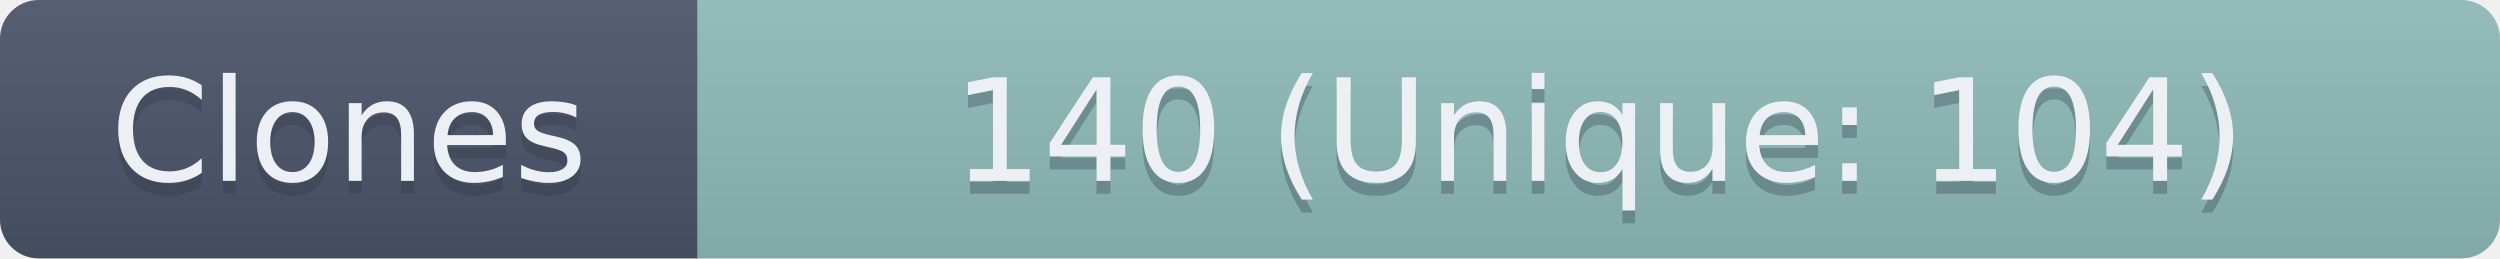
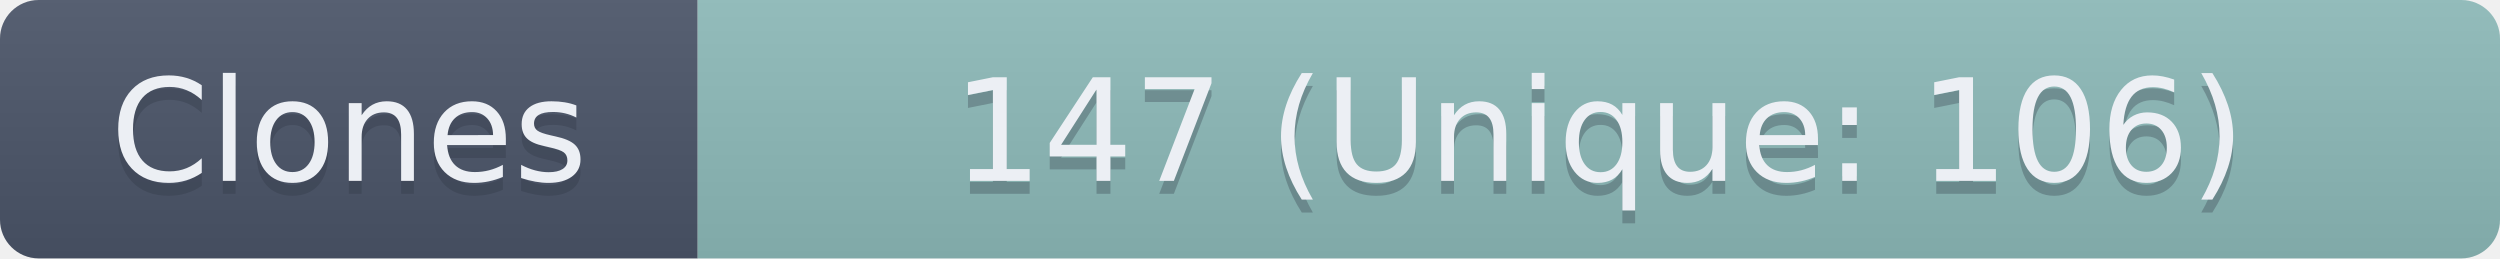
- <svg xmlns="http://www.w3.org/2000/svg" width="193.5" height="20" role="img" aria-label="Clones: 140 (Unique: 104)">
+ <svg xmlns="http://www.w3.org/2000/svg" width="193.5" height="20" role="img" aria-label="Clones: 147 (Unique: 106)">
  <linearGradient id="s" x2="0" y2="100%">
    <stop offset="0" stop-color="#bbb" stop-opacity=".1" />
    <stop offset="1" stop-opacity=".1" />
  </linearGradient>
  <clipPath id="r">
    <rect width="193.5" height="20" rx="3" fill="#fff" />
  </clipPath>
  <g clip-path="url(#r)">
    <rect width="54" height="20" fill="#4C566A" />
    <rect x="54" width="139.5" height="20" fill="#8FBCBB" />
    <rect width="193.5" height="20" fill="url(#s)" />
  </g>
  <g fill="#ECEFF4" text-anchor="middle" font-family="Verdana,Geneva,DejaVu Sans,sans-serif" text-rendering="geometricPrecision" font-size="110">
    <text aria-hidden="true" x="270" y="150" fill="#2E3440" fill-opacity=".3" transform="scale(.1)" textLength="440">Clones</text>
    <text x="270" y="140" transform="scale(.1)" textLength="440">Clones</text>
-     <text aria-hidden="true" x="1237.5" y="150" fill="#2E3440" fill-opacity=".3" transform="scale(.1)" textLength="1295">140 (Unique: 104)</text>
-     <text x="1237.5" y="140" transform="scale(.1)" textLength="1295">140 (Unique: 104)</text>
+     <text aria-hidden="true" x="1237.5" y="150" fill="#2E3440" fill-opacity=".3" transform="scale(.1)" textLength="1295">147 (Unique: 106)</text>
+     <text x="1237.5" y="140" transform="scale(.1)" textLength="1295">147 (Unique: 106)</text>
  </g>
</svg>
